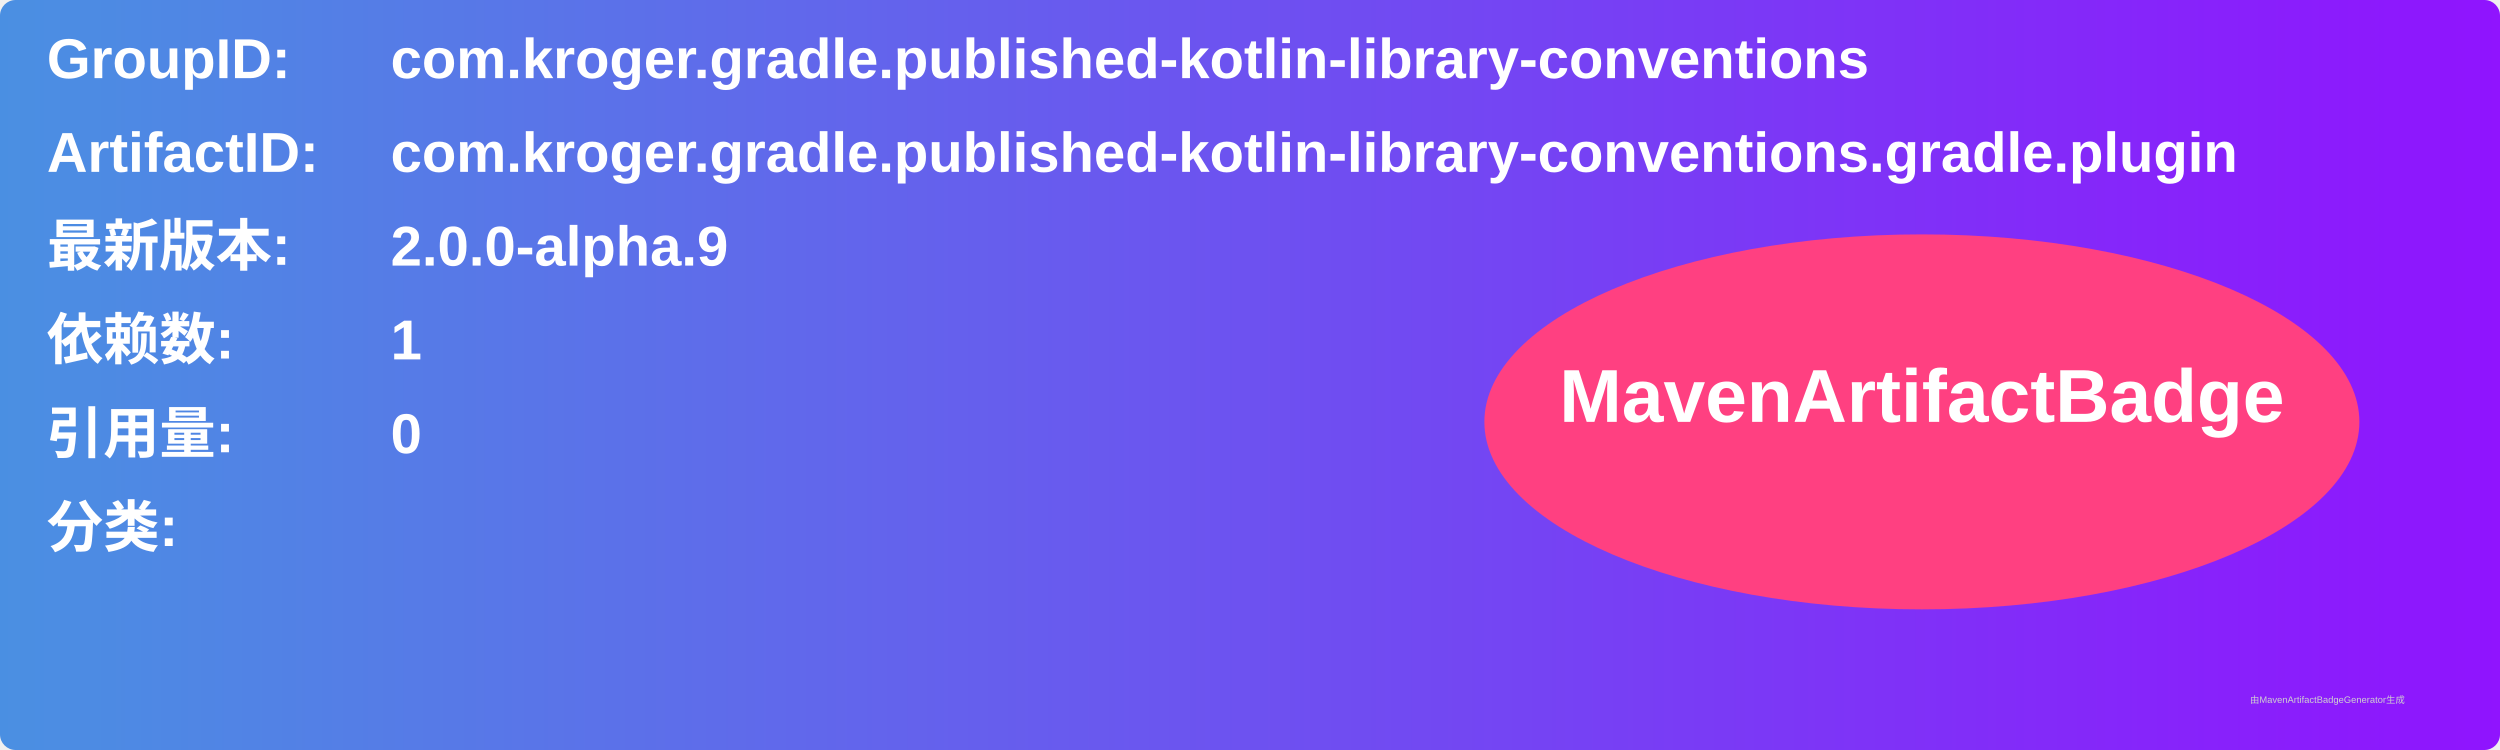
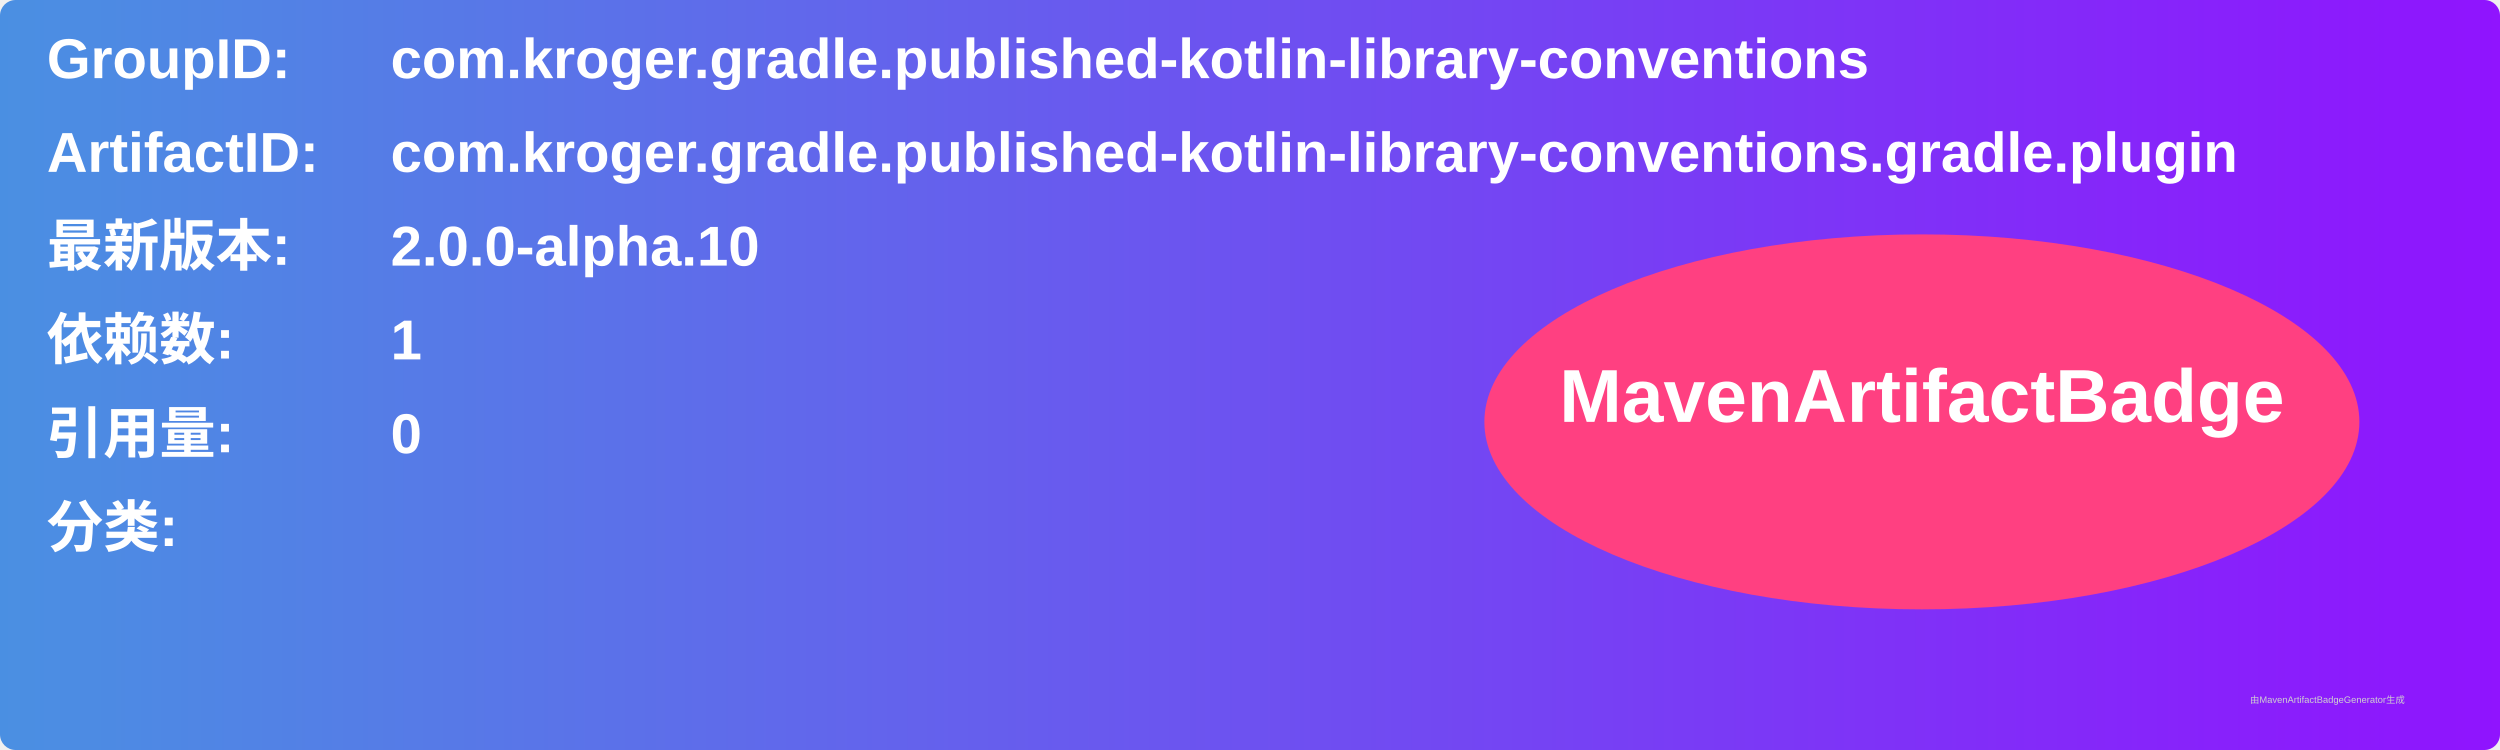
<svg xmlns="http://www.w3.org/2000/svg" width="800" height="240" viewBox="0 0 800 240">
  <linearGradient id="grad" x1="0%" y1="0%" x2="100%" y2="0%">
    <stop offset="0%" stop-color="#4a90e2" />
    <stop offset="100%" stop-color="#9013fe" />
  </linearGradient>
  <rect width="100%" height="100%" rx="5" ry="5" fill="url(#grad)" />
  <g transform="translate(15, 15)">
    <text x="0" y="10" font-family="Arial" font-size="18" fill="white" font-weight="bold" width="260">GroupID:</text>
    <text x="110" y="10" font-family="Arial" font-size="18" fill="white" font-weight="bold" width="460">com.kroger.gradle.published-kotlin-library-conventions</text>
    <text x="0" y="40" font-family="Arial" font-size="18" fill="white" font-weight="bold" width="260">ArtifactID:</text>
    <text x="110" y="40" font-family="Arial" font-size="18" fill="white" font-weight="bold" width="460">com.kroger.gradle.published-kotlin-library-conventions.gradle.plugin</text>
    <text x="0" y="70" font-family="Arial" font-size="18" fill="white" font-weight="bold">最新版本:</text>
    <text x="110" y="70" font-family="Arial" font-size="18" fill="white" font-weight="bold">
-       <tspan font-weight="bold">2.0.0-alpha.9</tspan>
+       <tspan font-weight="bold">2.0.0-alpha.10</tspan>
    </text>
    <text x="0" y="100" font-family="Arial" font-size="18" fill="white" font-weight="bold">依赖数: </text>
    <text x="110" y="100" font-family="Arial" font-size="18" fill="white">
      <tspan font-weight="bold">1</tspan>
    </text>
    <text x="0" y="130" font-family="Arial" font-size="18" fill="white" font-weight="bold">引用量: </text>
    <text x="110" y="130" font-family="Arial" font-size="18" fill="white">
      <tspan font-weight="bold">0</tspan>
    </text>
    <text x="0" y="160" font-family="Arial" font-size="18" fill="white" font-weight="bold">分类:</text>
    <text x="10" y="190" font-family="Arial" font-size="10" fill="white">
      <tspan font-weight="bold" />
    </text>
    <ellipse cx="600" cy="120" rx="140" ry="60" fill="#ff4081" />
    <text x="600" y="120" text-anchor="middle" font-family="Arial" font-size="24" fill="white" font-weight="bold">MavenArtifactBadge</text>
  </g>
  <text x="720" y="225" font-family="Arial" font-size="3" fill="#d0d0d0">由MavenArtifactBadgeGenerator生成</text>
</svg>
